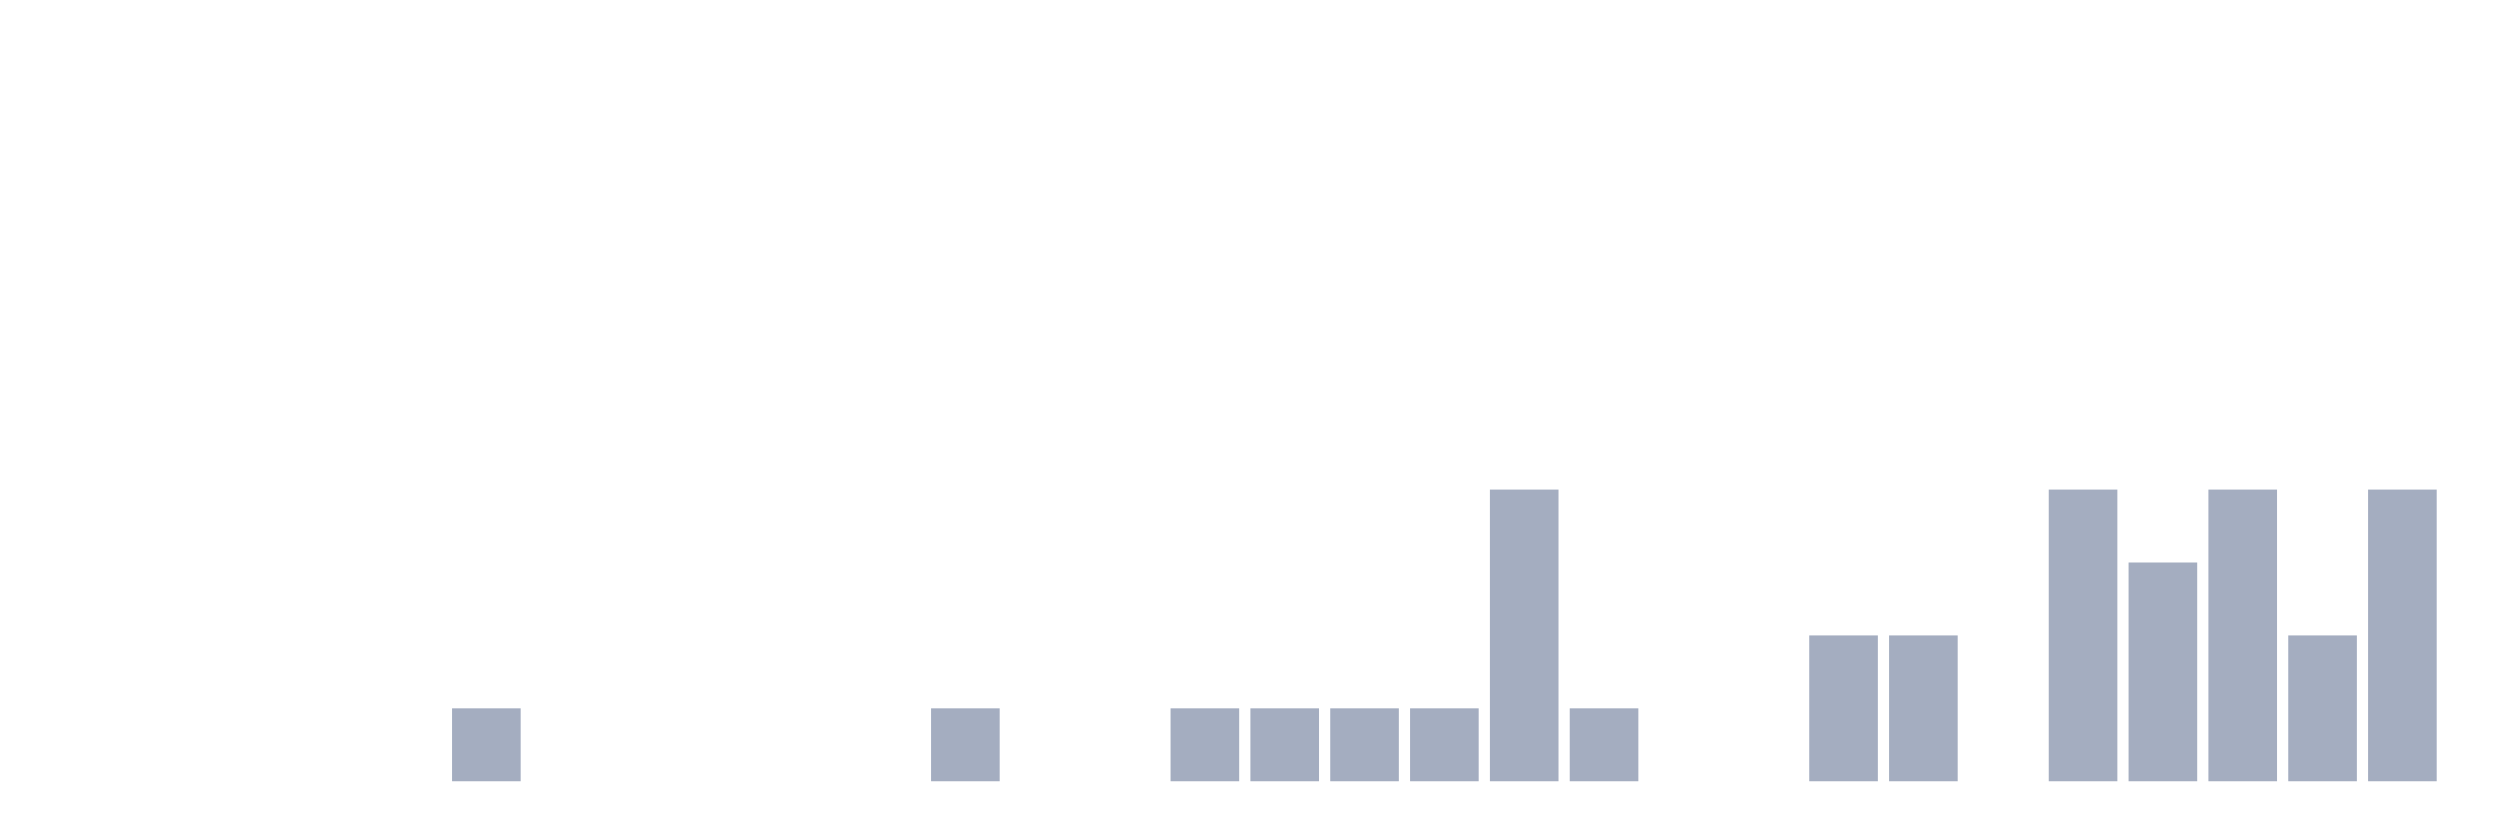
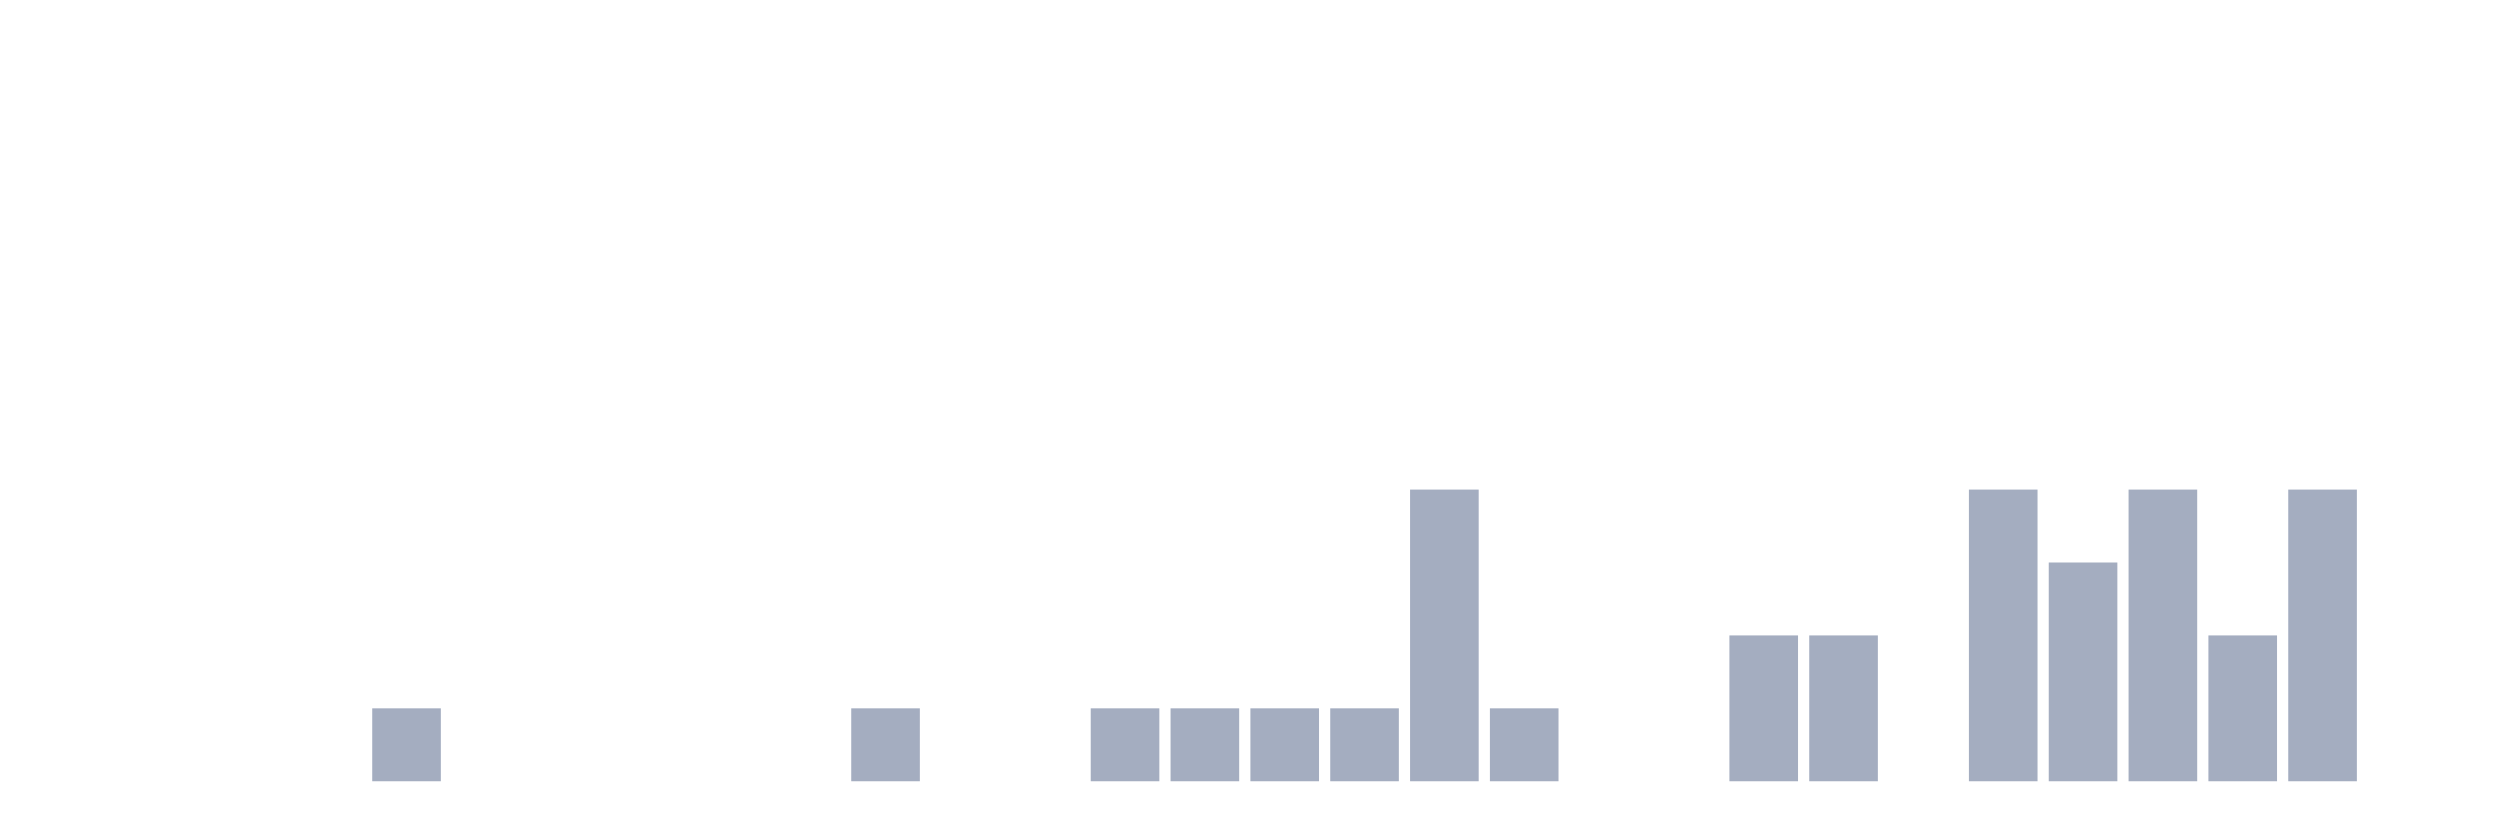
<svg xmlns="http://www.w3.org/2000/svg" viewBox="0 0 480 160">
  <g transform="translate(10,10)">
    <rect class="bar" x="0.153" width="13.175" y="140" height="0" fill="rgb(164,173,192)" />
    <rect class="bar" x="15.482" width="13.175" y="140" height="0" fill="rgb(164,173,192)" />
    <rect class="bar" x="30.81" width="13.175" y="140" height="0" fill="rgb(164,173,192)" />
    <rect class="bar" x="46.138" width="13.175" y="140" height="0" fill="rgb(164,173,192)" />
-     <rect class="bar" x="61.466" width="13.175" y="140" height="0" fill="rgb(164,173,192)" />
-     <rect class="bar" x="76.794" width="13.175" y="126" height="14" fill="rgb(164,173,192)" />
+     <rect class="bar" x="61.466" width="13.175" y="126" height="14" fill="rgb(164,173,192)" />
+     <rect class="bar" x="76.794" width="13.175" y="140" height="0" fill="rgb(164,173,192)" />
    <rect class="bar" x="92.123" width="13.175" y="140" height="0" fill="rgb(164,173,192)" />
    <rect class="bar" x="107.451" width="13.175" y="140" height="0" fill="rgb(164,173,192)" />
    <rect class="bar" x="122.779" width="13.175" y="140" height="0" fill="rgb(164,173,192)" />
    <rect class="bar" x="138.107" width="13.175" y="140" height="0" fill="rgb(164,173,192)" />
-     <rect class="bar" x="153.436" width="13.175" y="140" height="0" fill="rgb(164,173,192)" />
-     <rect class="bar" x="168.764" width="13.175" y="126" height="14" fill="rgb(164,173,192)" />
+     <rect class="bar" x="153.436" width="13.175" y="126" height="14" fill="rgb(164,173,192)" />
+     <rect class="bar" x="168.764" width="13.175" y="140" height="0" fill="rgb(164,173,192)" />
    <rect class="bar" x="184.092" width="13.175" y="140" height="0" fill="rgb(164,173,192)" />
-     <rect class="bar" x="199.42" width="13.175" y="140" height="0" fill="rgb(164,173,192)" />
+     <rect class="bar" x="199.42" width="13.175" y="126" height="14" fill="rgb(164,173,192)" />
    <rect class="bar" x="214.748" width="13.175" y="126" height="14" fill="rgb(164,173,192)" />
    <rect class="bar" x="230.077" width="13.175" y="126" height="14" fill="rgb(164,173,192)" />
    <rect class="bar" x="245.405" width="13.175" y="126" height="14" fill="rgb(164,173,192)" />
-     <rect class="bar" x="260.733" width="13.175" y="126" height="14" fill="rgb(164,173,192)" />
-     <rect class="bar" x="276.061" width="13.175" y="84" height="56" fill="rgb(164,173,192)" />
-     <rect class="bar" x="291.39" width="13.175" y="126" height="14" fill="rgb(164,173,192)" />
+     <rect class="bar" x="260.733" width="13.175" y="84" height="56" fill="rgb(164,173,192)" />
+     <rect class="bar" x="276.061" width="13.175" y="126" height="14" fill="rgb(164,173,192)" />
+     <rect class="bar" x="291.39" width="13.175" y="140" height="0" fill="rgb(164,173,192)" />
    <rect class="bar" x="306.718" width="13.175" y="140" height="0" fill="rgb(164,173,192)" />
-     <rect class="bar" x="322.046" width="13.175" y="140" height="0" fill="rgb(164,173,192)" />
+     <rect class="bar" x="322.046" width="13.175" y="112" height="28" fill="rgb(164,173,192)" />
    <rect class="bar" x="337.374" width="13.175" y="112" height="28" fill="rgb(164,173,192)" />
-     <rect class="bar" x="352.702" width="13.175" y="112" height="28" fill="rgb(164,173,192)" />
-     <rect class="bar" x="368.031" width="13.175" y="140" height="0" fill="rgb(164,173,192)" />
-     <rect class="bar" x="383.359" width="13.175" y="84" height="56" fill="rgb(164,173,192)" />
-     <rect class="bar" x="398.687" width="13.175" y="98" height="42" fill="rgb(164,173,192)" />
-     <rect class="bar" x="414.015" width="13.175" y="84" height="56" fill="rgb(164,173,192)" />
-     <rect class="bar" x="429.344" width="13.175" y="112" height="28" fill="rgb(164,173,192)" />
-     <rect class="bar" x="444.672" width="13.175" y="84" height="56" fill="rgb(164,173,192)" />
+     <rect class="bar" x="352.702" width="13.175" y="140" height="0" fill="rgb(164,173,192)" />
+     <rect class="bar" x="368.031" width="13.175" y="84" height="56" fill="rgb(164,173,192)" />
+     <rect class="bar" x="383.359" width="13.175" y="98" height="42" fill="rgb(164,173,192)" />
+     <rect class="bar" x="398.687" width="13.175" y="84" height="56" fill="rgb(164,173,192)" />
+     <rect class="bar" x="414.015" width="13.175" y="112" height="28" fill="rgb(164,173,192)" />
+     <rect class="bar" x="429.344" width="13.175" y="84" height="56" fill="rgb(164,173,192)" />
+     <rect class="bar" x="444.672" width="13.175" y="140" height="0" fill="rgb(164,173,192)" />
  </g>
</svg>
